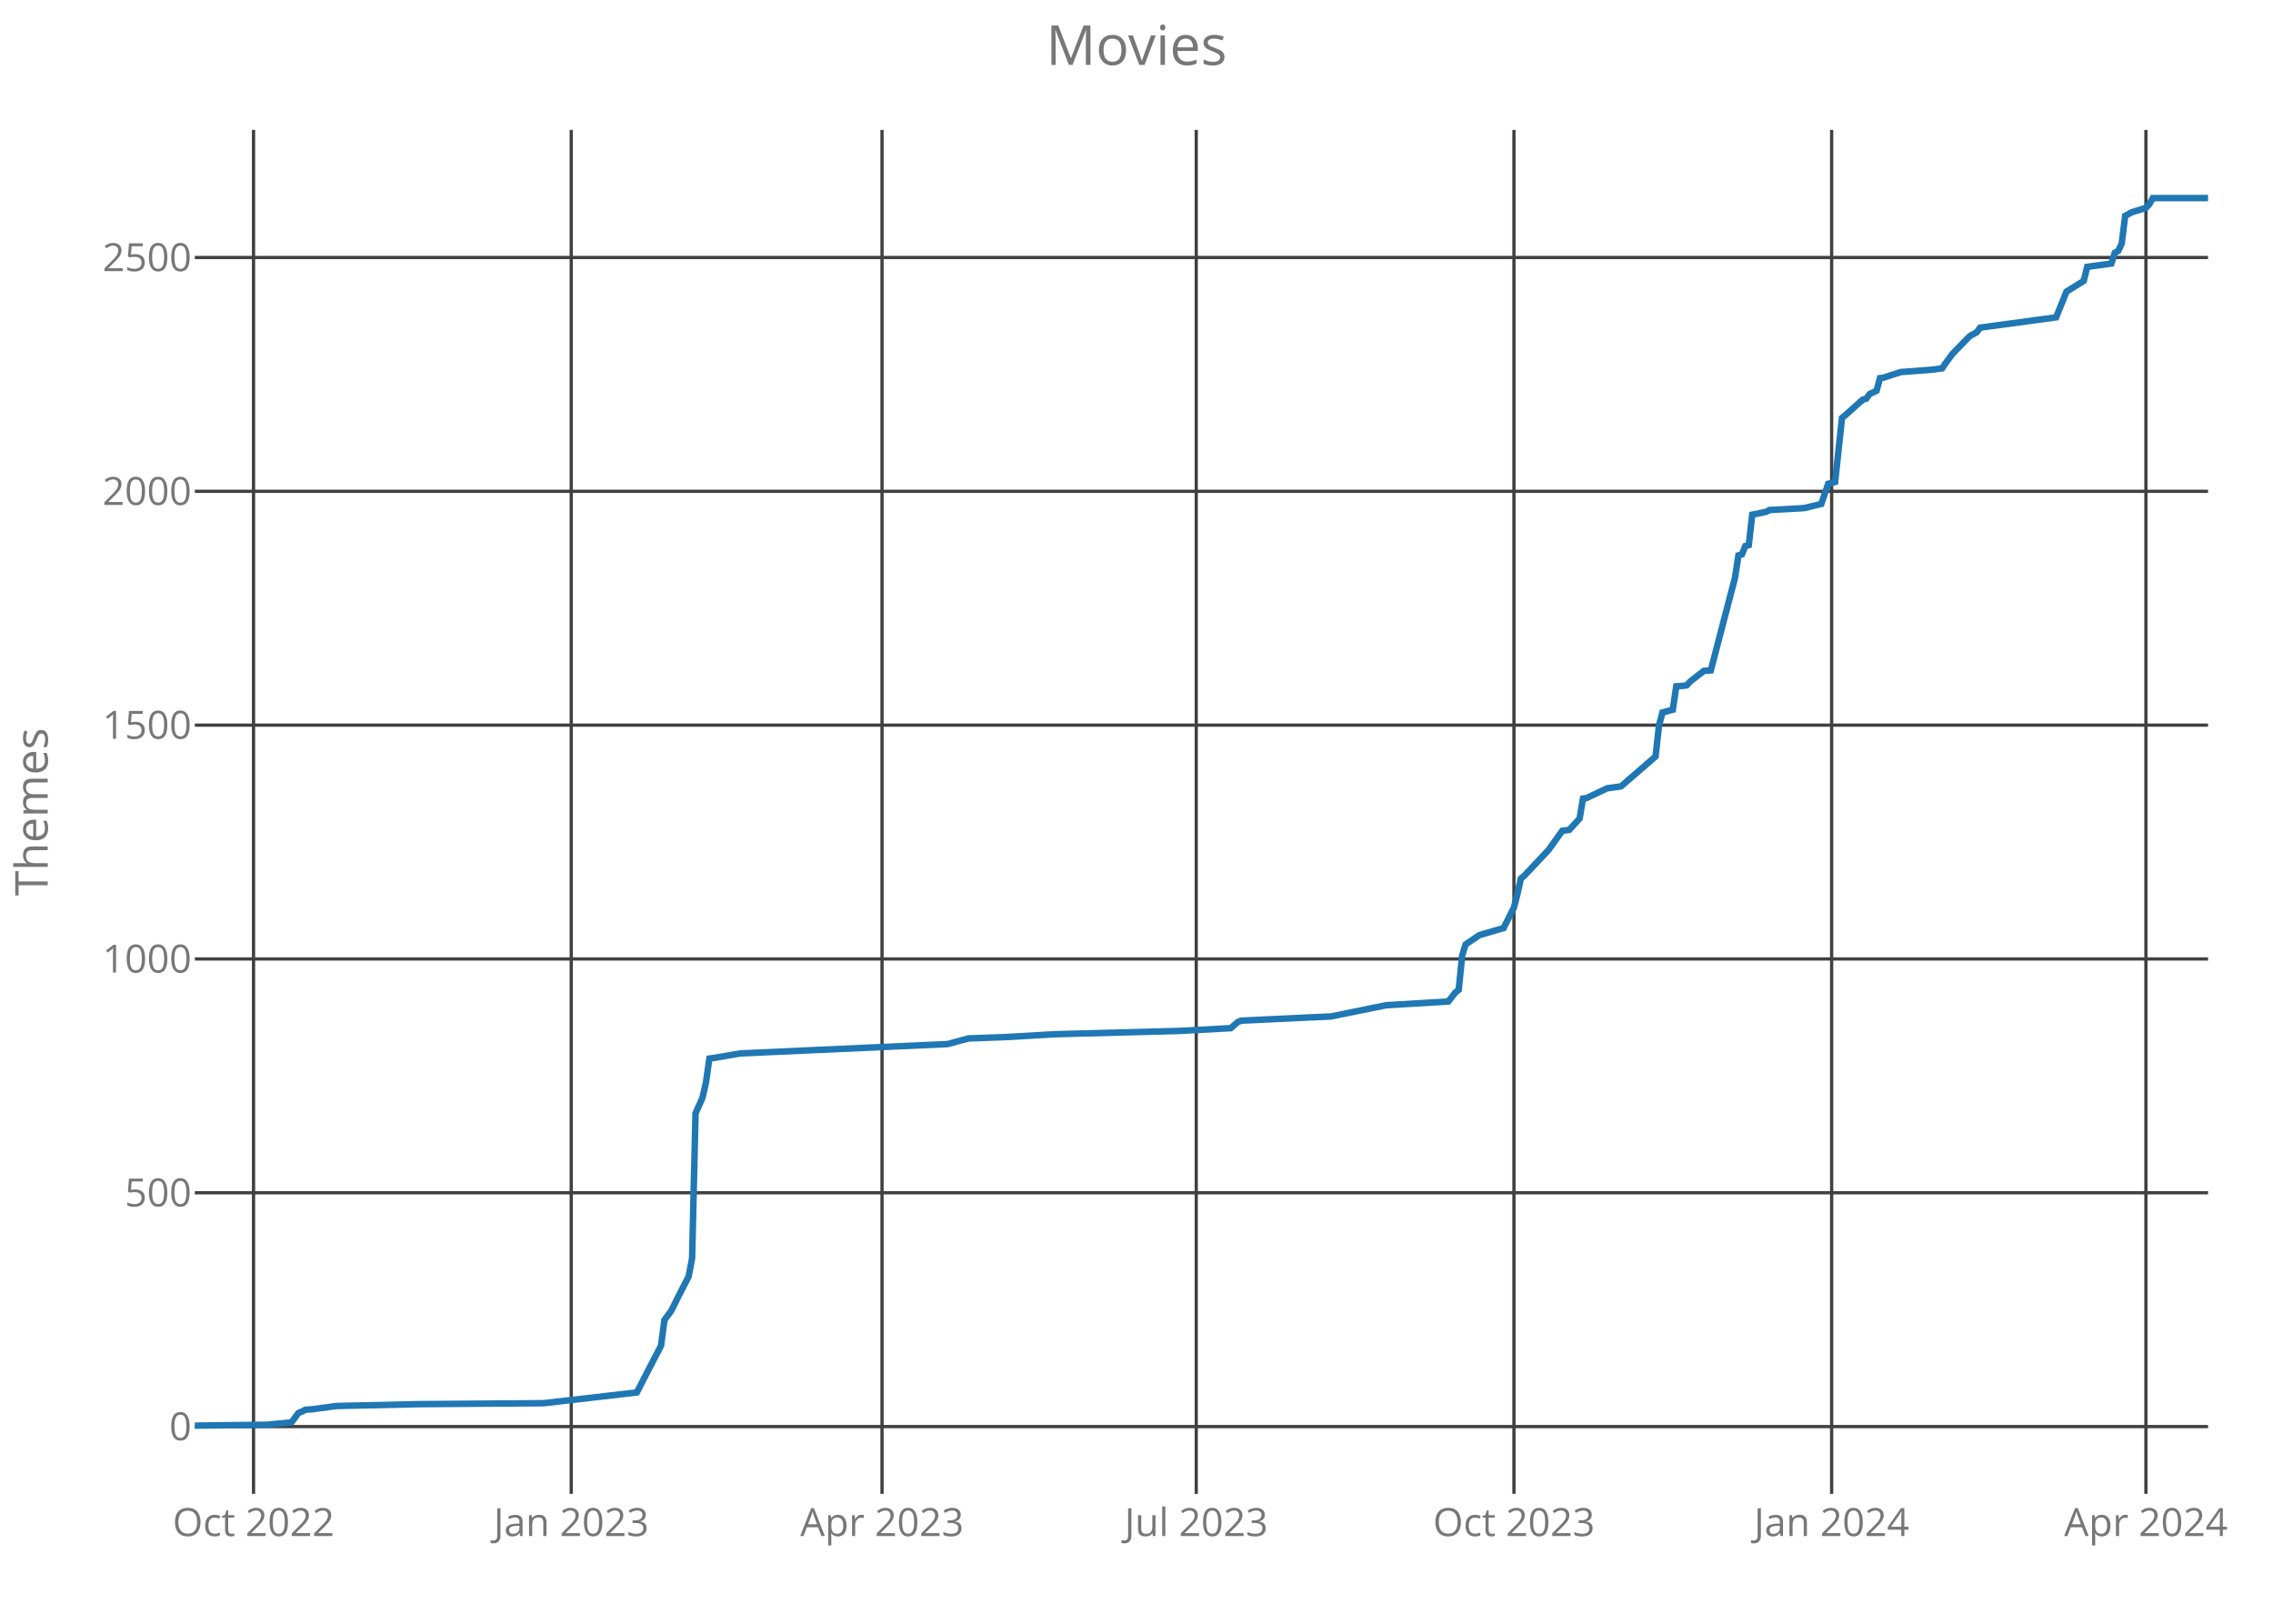
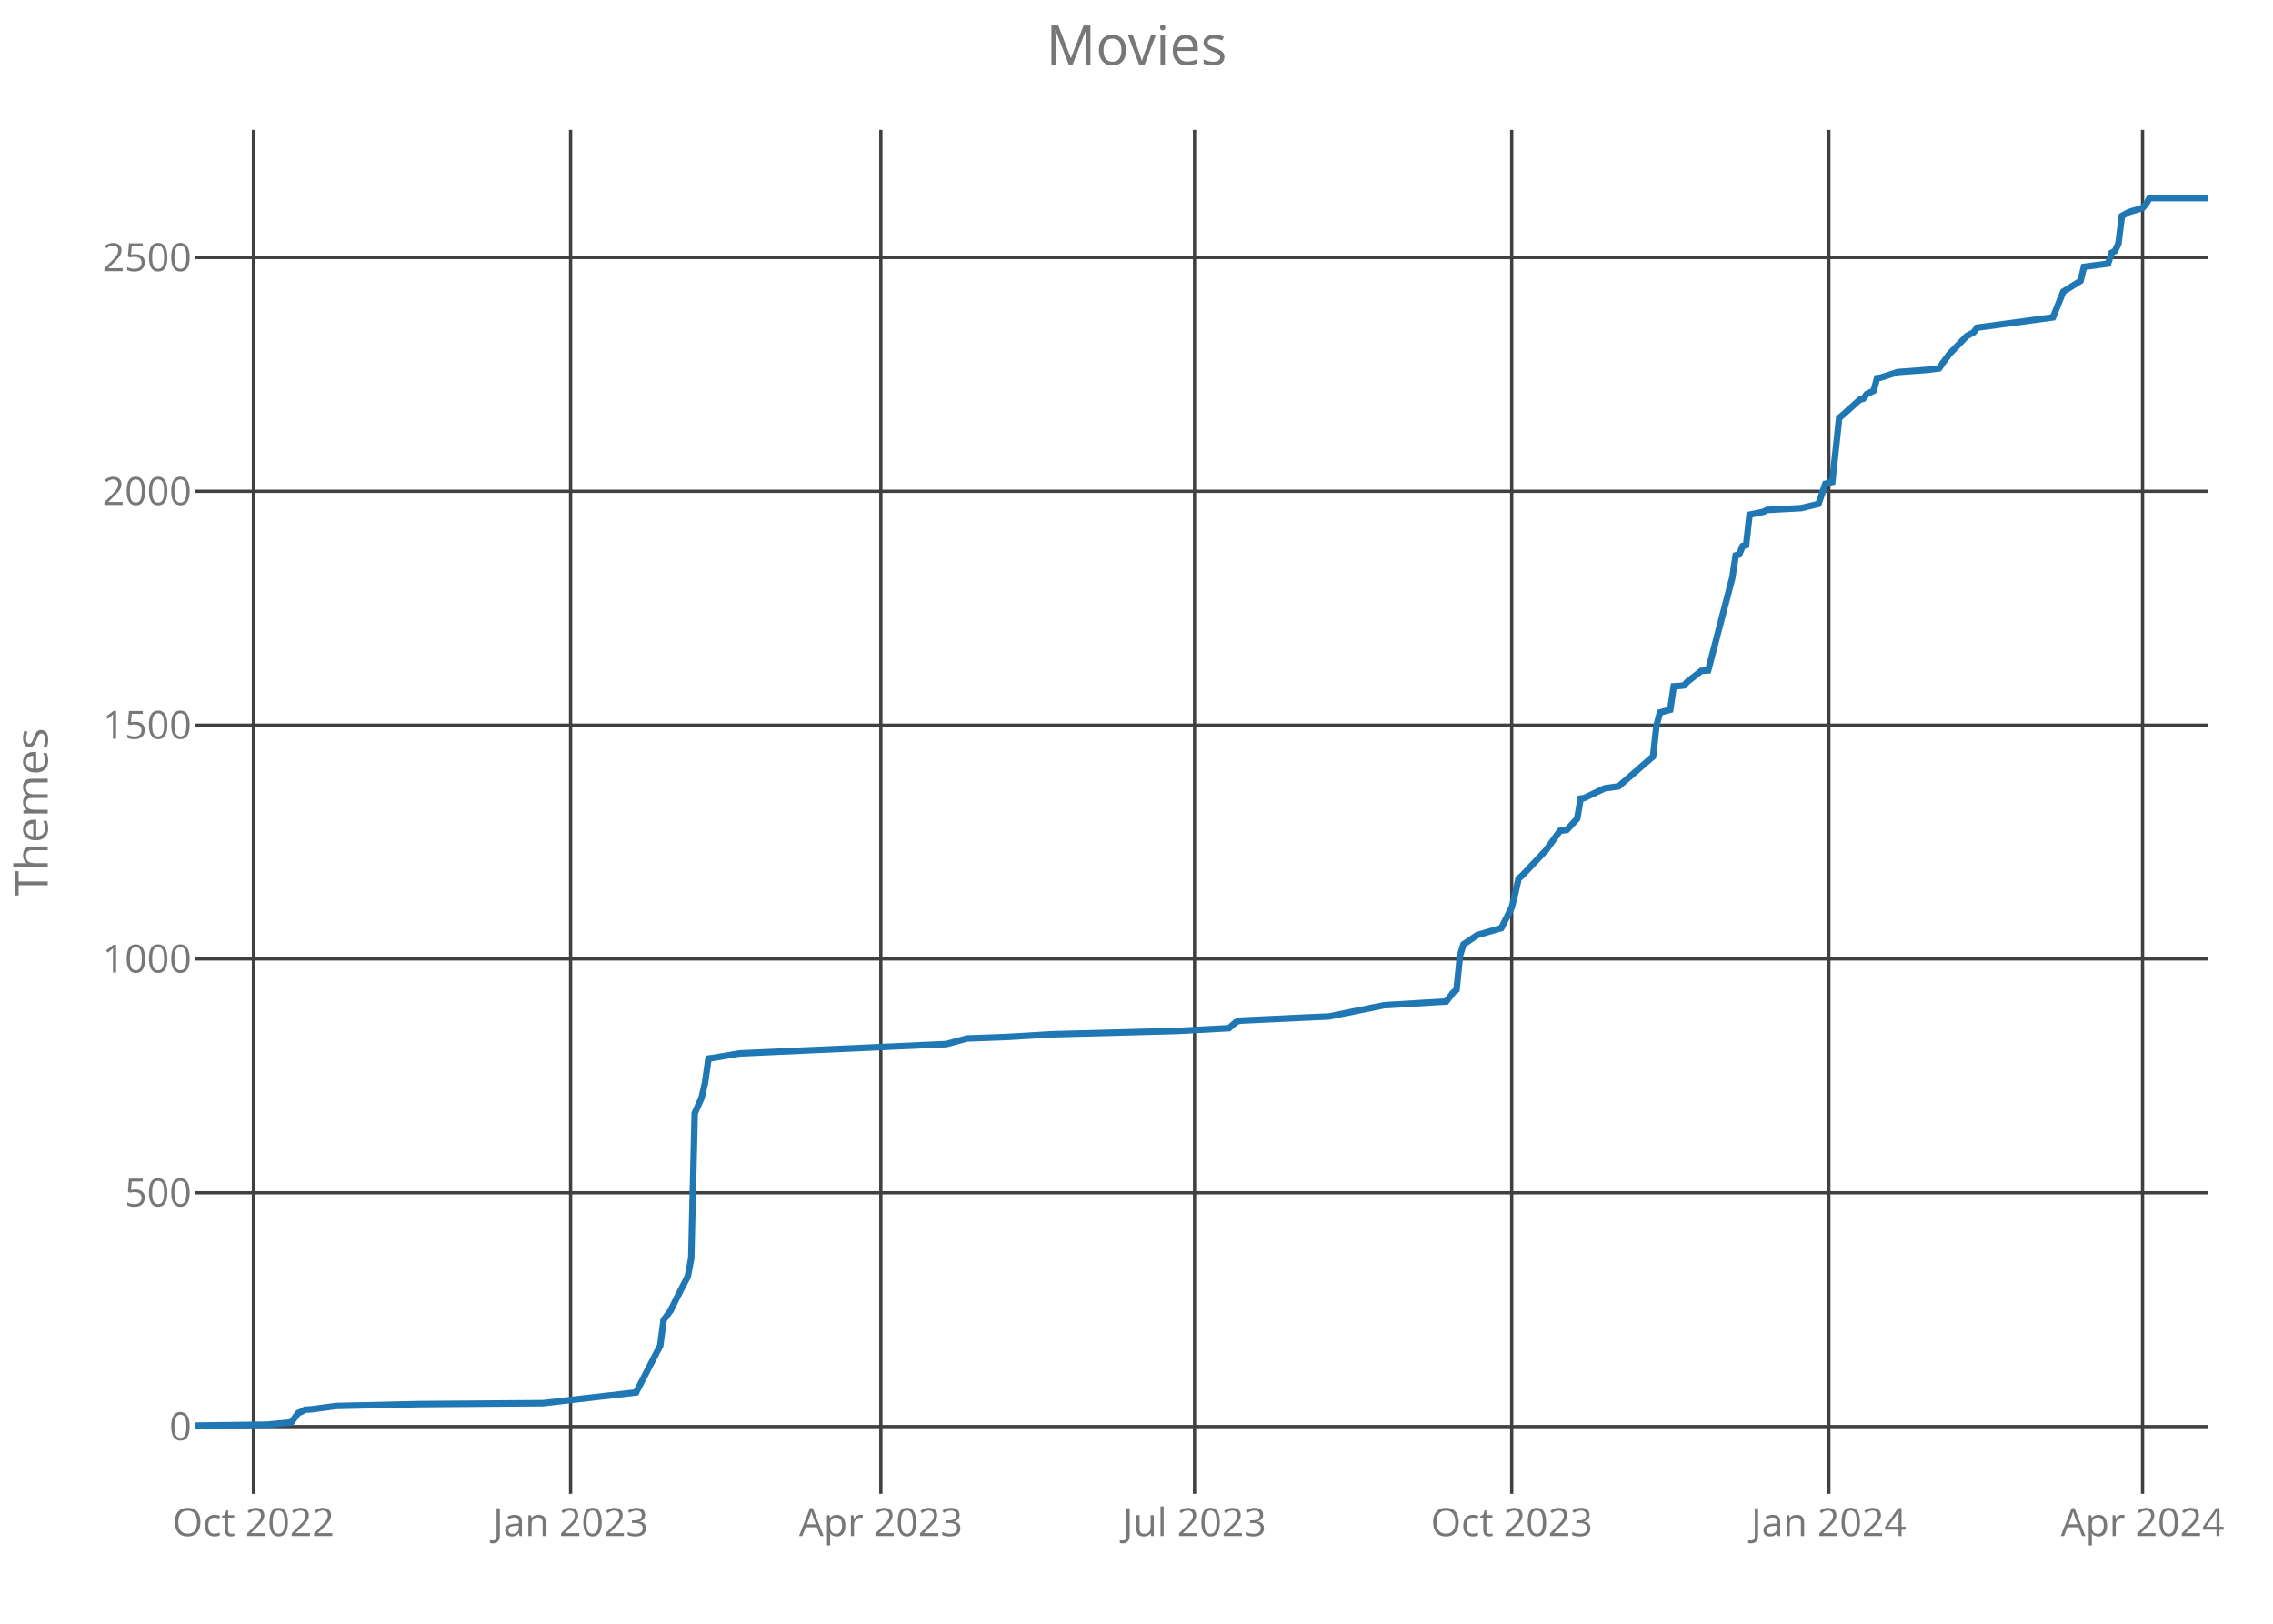
<svg xmlns="http://www.w3.org/2000/svg" class="main-svg" width="700" height="500" style="" viewBox="0 0 700 500">
  <rect x="0" y="0" width="700" height="500" style="fill: rgb(0, 0, 0); fill-opacity: 0;" />
-   <defs id="defs-3f6979">
+   <defs id="defs-d873b9">
    <g class="clips">
-       <clipPath id="clip3f6979xyplot" class="plotclip">
+       <clipPath id="clipd873b9xyplot" class="plotclip">
        <rect width="620" height="420" />
      </clipPath>
-       <clipPath class="axesclip" id="clip3f6979x">
+       <clipPath class="axesclip" id="clipd873b9x">
        <rect x="60" y="0" width="620" height="500" />
      </clipPath>
-       <clipPath class="axesclip" id="clip3f6979y">
+       <clipPath class="axesclip" id="clipd873b9y">
        <rect x="0" y="40" width="700" height="420" />
      </clipPath>
-       <clipPath class="axesclip" id="clip3f6979xy">
+       <clipPath class="axesclip" id="clipd873b9xy">
        <rect x="60" y="40" width="620" height="420" />
      </clipPath>
    </g>
    <g class="gradients" />
  </defs>
  <g class="bglayer">
    <rect class="bg" x="60" y="40" width="620" height="420" style="fill: rgb(0, 0, 0); fill-opacity: 0; stroke-width: 0;" />
  </g>
  <g class="layer-below">
    <g class="imagelayer" />
    <g class="shapelayer" />
  </g>
  <g class="cartesianlayer">
    <g class="subplot xy">
      <g class="layer-subplot">
        <g class="shapelayer" />
        <g class="imagelayer" />
      </g>
      <g class="gridlayer">
        <g class="x">
-           <path class="xgrid crisp" transform="translate(78.08,0)" d="M0,40v420" style="stroke: rgb(64, 64, 64); stroke-opacity: 1; stroke-width: 1px;" />
-           <path class="xgrid crisp" transform="translate(175.92,0)" d="M0,40v420" style="stroke: rgb(64, 64, 64); stroke-opacity: 1; stroke-width: 1px;" />
-           <path class="xgrid crisp" transform="translate(271.63,0)" d="M0,40v420" style="stroke: rgb(64, 64, 64); stroke-opacity: 1; stroke-width: 1px;" />
-           <path class="xgrid crisp" transform="translate(368.4,0)" d="M0,40v420" style="stroke: rgb(64, 64, 64); stroke-opacity: 1; stroke-width: 1px;" />
-           <path class="xgrid crisp" transform="translate(466.24,0)" d="M0,40v420" style="stroke: rgb(64, 64, 64); stroke-opacity: 1; stroke-width: 1px;" />
-           <path class="xgrid crisp" transform="translate(564.08,0)" d="M0,40v420" style="stroke: rgb(64, 64, 64); stroke-opacity: 1; stroke-width: 1px;" />
-           <path class="xgrid crisp" transform="translate(660.86,0)" d="M0,40v420" style="stroke: rgb(64, 64, 64); stroke-opacity: 1; stroke-width: 1px;" />
+           <path class="xgrid crisp" transform="translate(78.05,0)" d="M0,40v420" style="stroke: rgb(64, 64, 64); stroke-opacity: 1; stroke-width: 1px;" />
+           <path class="xgrid crisp" transform="translate(175.72,0)" d="M0,40v420" style="stroke: rgb(64, 64, 64); stroke-opacity: 1; stroke-width: 1px;" />
+           <path class="xgrid crisp" transform="translate(271.27,0)" d="M0,40v420" style="stroke: rgb(64, 64, 64); stroke-opacity: 1; stroke-width: 1px;" />
+           <path class="xgrid crisp" transform="translate(367.88,0)" d="M0,40v420" style="stroke: rgb(64, 64, 64); stroke-opacity: 1; stroke-width: 1px;" />
+           <path class="xgrid crisp" transform="translate(465.55,0)" d="M0,40v420" style="stroke: rgb(64, 64, 64); stroke-opacity: 1; stroke-width: 1px;" />
+           <path class="xgrid crisp" transform="translate(563.22,0)" d="M0,40v420" style="stroke: rgb(64, 64, 64); stroke-opacity: 1; stroke-width: 1px;" />
+           <path class="xgrid crisp" transform="translate(659.83,0)" d="M0,40v420" style="stroke: rgb(64, 64, 64); stroke-opacity: 1; stroke-width: 1px;" />
        </g>
        <g class="y">
          <path class="ygrid crisp" transform="translate(0,439.29)" d="M60,0h620" style="stroke: rgb(64, 64, 64); stroke-opacity: 1; stroke-width: 1px;" />
          <path class="ygrid crisp" transform="translate(0,367.29)" d="M60,0h620" style="stroke: rgb(64, 64, 64); stroke-opacity: 1; stroke-width: 1px;" />
          <path class="ygrid crisp" transform="translate(0,295.29)" d="M60,0h620" style="stroke: rgb(64, 64, 64); stroke-opacity: 1; stroke-width: 1px;" />
          <path class="ygrid crisp" transform="translate(0,223.29)" d="M60,0h620" style="stroke: rgb(64, 64, 64); stroke-opacity: 1; stroke-width: 1px;" />
          <path class="ygrid crisp" transform="translate(0,151.29)" d="M60,0h620" style="stroke: rgb(64, 64, 64); stroke-opacity: 1; stroke-width: 1px;" />
          <path class="ygrid crisp" transform="translate(0,79.29)" d="M60,0h620" style="stroke: rgb(64, 64, 64); stroke-opacity: 1; stroke-width: 1px;" />
        </g>
      </g>
      <g class="zerolinelayer" />
      <path class="xlines-below crisp" d="M0,0" style="fill: none;" />
      <path class="ylines-below crisp" d="M0,0" style="fill: none;" />
      <g class="overlines-below" />
      <g class="xaxislayer-below">
        <g class="xtick">
-           <text text-anchor="middle" x="0" y="473" transform="translate(78.08,0)" style="font-family: 'Open Sans'; font-size: 12px; fill: rgb(119, 119, 119); fill-opacity: 1; white-space: pre;">Oct 2022</text>
+           <text text-anchor="middle" x="0" y="473" transform="translate(78.05,0)" style="font-family: 'Open Sans'; font-size: 12px; fill: rgb(119, 119, 119); fill-opacity: 1; white-space: pre;">Oct 2022</text>
        </g>
        <g class="xtick">
-           <text text-anchor="middle" x="0" y="473" transform="translate(175.92,0)" style="font-family: 'Open Sans'; font-size: 12px; fill: rgb(119, 119, 119); fill-opacity: 1; white-space: pre;">Jan 2023</text>
+           <text text-anchor="middle" x="0" y="473" transform="translate(175.72,0)" style="font-family: 'Open Sans'; font-size: 12px; fill: rgb(119, 119, 119); fill-opacity: 1; white-space: pre;">Jan 2023</text>
        </g>
        <g class="xtick">
-           <text text-anchor="middle" x="0" y="473" transform="translate(271.63,0)" style="font-family: 'Open Sans'; font-size: 12px; fill: rgb(119, 119, 119); fill-opacity: 1; white-space: pre;">Apr 2023</text>
+           <text text-anchor="middle" x="0" y="473" transform="translate(271.27,0)" style="font-family: 'Open Sans'; font-size: 12px; fill: rgb(119, 119, 119); fill-opacity: 1; white-space: pre;">Apr 2023</text>
        </g>
        <g class="xtick">
-           <text text-anchor="middle" x="0" y="473" transform="translate(368.4,0)" style="font-family: 'Open Sans'; font-size: 12px; fill: rgb(119, 119, 119); fill-opacity: 1; white-space: pre;">Jul 2023</text>
+           <text text-anchor="middle" x="0" y="473" transform="translate(367.88,0)" style="font-family: 'Open Sans'; font-size: 12px; fill: rgb(119, 119, 119); fill-opacity: 1; white-space: pre;">Jul 2023</text>
        </g>
        <g class="xtick">
-           <text text-anchor="middle" x="0" y="473" transform="translate(466.24,0)" style="font-family: 'Open Sans'; font-size: 12px; fill: rgb(119, 119, 119); fill-opacity: 1; white-space: pre;">Oct 2023</text>
+           <text text-anchor="middle" x="0" y="473" transform="translate(465.55,0)" style="font-family: 'Open Sans'; font-size: 12px; fill: rgb(119, 119, 119); fill-opacity: 1; white-space: pre;">Oct 2023</text>
        </g>
        <g class="xtick">
-           <text text-anchor="middle" x="0" y="473" transform="translate(564.08,0)" style="font-family: 'Open Sans'; font-size: 12px; fill: rgb(119, 119, 119); fill-opacity: 1; white-space: pre;">Jan 2024</text>
+           <text text-anchor="middle" x="0" y="473" transform="translate(563.22,0)" style="font-family: 'Open Sans'; font-size: 12px; fill: rgb(119, 119, 119); fill-opacity: 1; white-space: pre;">Jan 2024</text>
        </g>
        <g class="xtick">
-           <text text-anchor="middle" x="0" y="473" transform="translate(660.86,0)" style="font-family: 'Open Sans'; font-size: 12px; fill: rgb(119, 119, 119); fill-opacity: 1; white-space: pre;">Apr 2024</text>
+           <text text-anchor="middle" x="0" y="473" transform="translate(659.83,0)" style="font-family: 'Open Sans'; font-size: 12px; fill: rgb(119, 119, 119); fill-opacity: 1; white-space: pre;">Apr 2024</text>
        </g>
      </g>
      <g class="yaxislayer-below">
        <g class="ytick">
          <text text-anchor="end" x="59" y="4.2" transform="translate(0,439.29)" style="font-family: 'Open Sans'; font-size: 12px; fill: rgb(119, 119, 119); fill-opacity: 1; white-space: pre;">0</text>
        </g>
        <g class="ytick">
          <text text-anchor="end" x="59" y="4.2" transform="translate(0,367.29)" style="font-family: 'Open Sans'; font-size: 12px; fill: rgb(119, 119, 119); fill-opacity: 1; white-space: pre;">500</text>
        </g>
        <g class="ytick">
          <text text-anchor="end" x="59" y="4.2" transform="translate(0,295.29)" style="font-family: 'Open Sans'; font-size: 12px; fill: rgb(119, 119, 119); fill-opacity: 1; white-space: pre;">1000</text>
        </g>
        <g class="ytick">
          <text text-anchor="end" x="59" y="4.2" transform="translate(0,223.29)" style="font-family: 'Open Sans'; font-size: 12px; fill: rgb(119, 119, 119); fill-opacity: 1; white-space: pre;">1500</text>
        </g>
        <g class="ytick">
          <text text-anchor="end" x="59" y="4.2" transform="translate(0,151.29)" style="font-family: 'Open Sans'; font-size: 12px; fill: rgb(119, 119, 119); fill-opacity: 1; white-space: pre;">2000</text>
        </g>
        <g class="ytick">
          <text text-anchor="end" x="59" y="4.2" transform="translate(0,79.29)" style="font-family: 'Open Sans'; font-size: 12px; fill: rgb(119, 119, 119); fill-opacity: 1; white-space: pre;">2500</text>
        </g>
      </g>
      <g class="overaxes-below" />
-       <g class="plot" transform="translate(60,40)" clip-path="url('#clip3f6979xyplot')">
+       <g class="plot" transform="translate(60,40)" clip-path="url('#clipd873b9xyplot')">
        <g class="scatterlayer mlayer">
-           <g class="trace scatter tracea672b3" style="stroke-miterlimit: 2; opacity: 1;">
+           <g class="trace scatter tracec8c30f" style="stroke-miterlimit: 2; opacity: 1;">
            <g class="fills" />
            <g class="errorbars" />
            <g class="lines">
-               <path class="js-line" d="M0,399L22.33,398.71L29.78,397.99L31.9,395.11L32.97,394.68L34.03,394.1L36.16,393.96L43.6,392.95L69.13,392.38L107.41,392.09L136.12,388.78L139.31,382.58L143.57,374.38L144.63,366.46L146.76,363.58L148.89,359.26L152.08,353.06L153.14,347.45L154.2,302.81L156.33,298.06L157.39,293.45L158.46,285.96L159.52,285.82L168.03,284.38L231.84,281.5L238.22,279.77L249.91,279.34L264.8,278.47L303.09,277.46L319.04,276.6L321.17,274.73L322.23,274.3L340.31,273.43L349.88,273L366.9,269.54L386.04,268.39L388.16,265.66L389.23,264.79L390.29,254.28L391.36,250.82L392.42,250.1L395.61,247.94L403.05,245.78L406.24,239.45L407.31,235.27L408.37,230.52L409.43,229.66L416.88,221.74L421.13,215.83L423.26,215.54L426.45,212.09L427.51,205.9L428.58,205.75L434.96,202.73L439.21,202.15L449.85,192.94L450.91,183.43L451.97,179.4L455.16,178.54L456.23,171.34L458.35,171.19L459.42,171.05L460.48,169.9L464.73,166.58L466.86,166.44L474.31,137.93L475.37,131.02L476.43,130.73L477.5,128.14L478.56,127.85L479.62,118.49L483.88,117.62L484.94,117.05L495.57,116.47L500.89,115.18L503.02,108.98L505.15,108.41L507.27,88.68L508.34,87.82L513.65,83.06L514.72,82.78L515.78,81.34L517.91,80.33L518.97,76.44L520.03,76.3L525.35,74.57L534.92,73.85L538.11,73.42L539.18,71.83L541.3,68.95L546.62,63.48L548.75,62.33L549.81,60.89L573.21,57.72L576.4,49.8L581.72,46.49L582.78,42.17L590.22,41.16L591.29,37.85L592.35,37.27L593.41,34.97L594.48,26.47L596.6,25.32L600.86,24.02L601.92,22.87L602.98,21L620,21" style="vector-effect: non-scaling-stroke; fill: none; stroke: rgb(31, 119, 180); stroke-opacity: 1; stroke-width: 2px; opacity: 1;" />
+               <path class="js-line" d="M0,399L22.29,398.71L29.73,397.99L31.85,395.11L32.91,394.68L33.97,394.1L36.1,393.96L43.53,392.95L69.01,392.38L107.23,392.09L135.89,388.78L139.08,382.58L143.32,374.38L144.38,366.46L146.51,363.58L148.63,359.26L151.82,353.06L152.88,347.45L153.94,302.81L156.06,298.06L157.12,293.45L158.18,285.96L159.25,285.82L167.74,284.38L231.44,281.5L237.81,279.77L249.49,279.34L264.35,278.47L302.57,277.46L318.49,276.6L320.62,274.73L321.68,274.3L339.73,273.43L349.28,273L366.27,269.54L385.38,268.39L387.5,265.66L388.56,264.79L389.62,254.28L390.68,250.82L391.75,250.1L394.93,247.94L402.36,245.78L405.55,239.45L406.61,235.27L407.67,230.52L408.73,229.66L416.16,221.74L420.41,215.83L422.53,215.54L425.72,212.09L426.78,205.9L427.84,205.75L434.21,202.73L438.46,202.15L449.08,192.94L450.14,183.43L451.2,179.4L454.38,178.54L455.45,171.34L457.57,171.19L458.63,171.05L459.69,169.9L463.94,166.58L466.06,166.44L473.49,137.93L474.55,131.02L475.62,130.73L476.68,128.14L477.74,127.85L478.8,118.49L483.05,117.62L484.11,117.05L494.73,116.47L500.03,115.18L502.16,108.98L504.28,108.41L506.4,88.68L507.47,87.82L512.77,83.06L513.84,82.78L514.9,81.34L517.02,80.33L518.08,76.44L519.14,76.3L524.45,74.57L534.01,73.85L537.19,73.42L538.25,71.83L540.38,68.95L545.68,63.48L547.81,62.33L548.87,60.89L572.23,57.72L575.41,49.8L580.72,46.49L581.78,42.17L589.21,41.16L590.27,37.85L591.34,37.27L592.4,34.97L593.46,26.47L595.58,25.32L599.83,24.02L600.89,22.87L601.95,21L620,21" style="vector-effect: non-scaling-stroke; fill: none; stroke: rgb(31, 119, 180); stroke-opacity: 1; stroke-width: 2px; opacity: 1;" />
            </g>
            <g class="points" />
            <g class="text" />
          </g>
        </g>
      </g>
      <g class="overplot" />
      <path class="xlines-above" />
      <path class="ylines-above" />
      <g class="overlines-above" />
      <g class="xaxislayer-above" />
      <g class="yaxislayer-above" />
      <g class="overaxes-above" />
    </g>
  </g>
  <g class="polarlayer" />
  <g class="ternarylayer" />
  <g class="geolayer" />
  <g class="funnelarealayer" />
  <g class="pielayer" />
  <g class="treemaplayer" />
  <g class="sunburstlayer" />
  <g class="glimages" />
-   <defs id="topdefs-3f6979">
+   <defs id="topdefs-d873b9">
    <g class="clips" />
  </defs>
  <g class="layer-above">
    <g class="imagelayer" />
    <g class="shapelayer" />
  </g>
  <g class="infolayer">
    <g class="g-gtitle">
      <text class="gtitle" x="350" y="20" text-anchor="middle" dy="0em" style="font-family: 'Open Sans'; font-size: 17px; fill: rgb(119, 119, 119); opacity: 1; font-weight: normal; white-space: pre;">Movies</text>
    </g>
    <g class="g-xtitle" />
    <g class="g-ytitle">
      <text class="ytitle" transform="rotate(-90,14.7,250)" x="14.7" y="250" text-anchor="middle" style="font-family: 'Open Sans'; font-size: 14px; fill: rgb(119, 119, 119); opacity: 1; font-weight: normal; white-space: pre;">Themes</text>
    </g>
  </g>
</svg>
